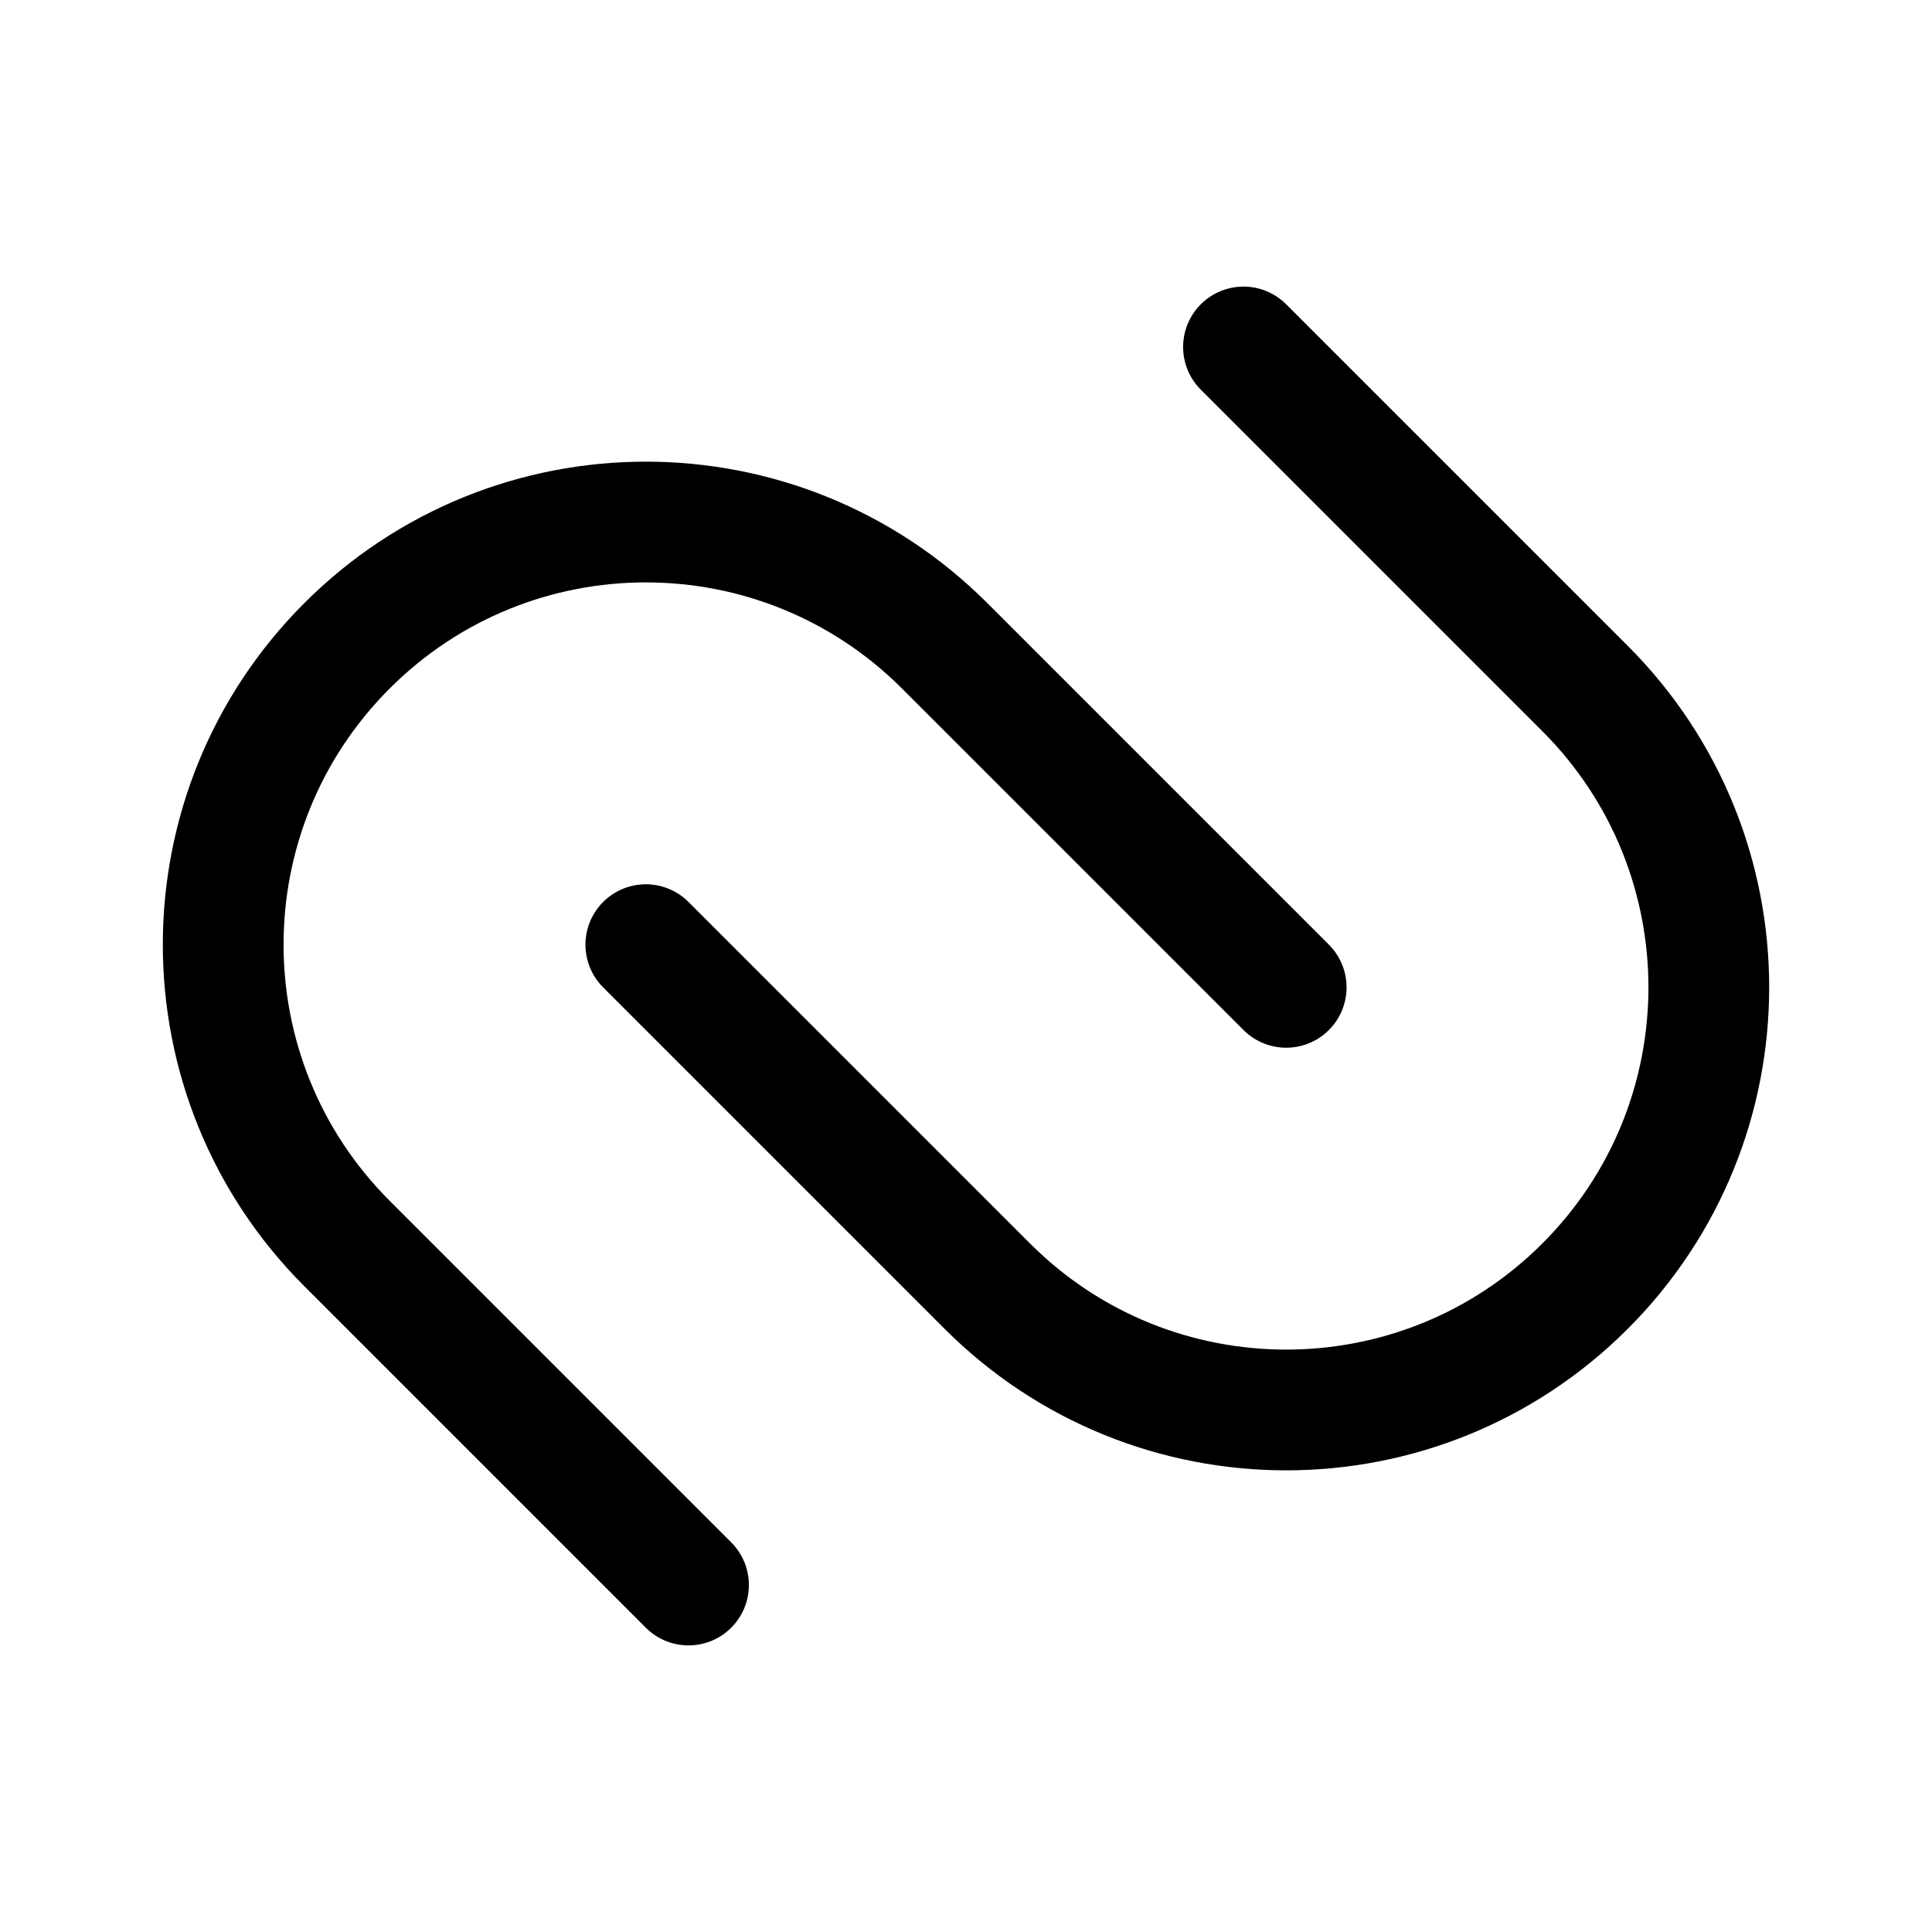
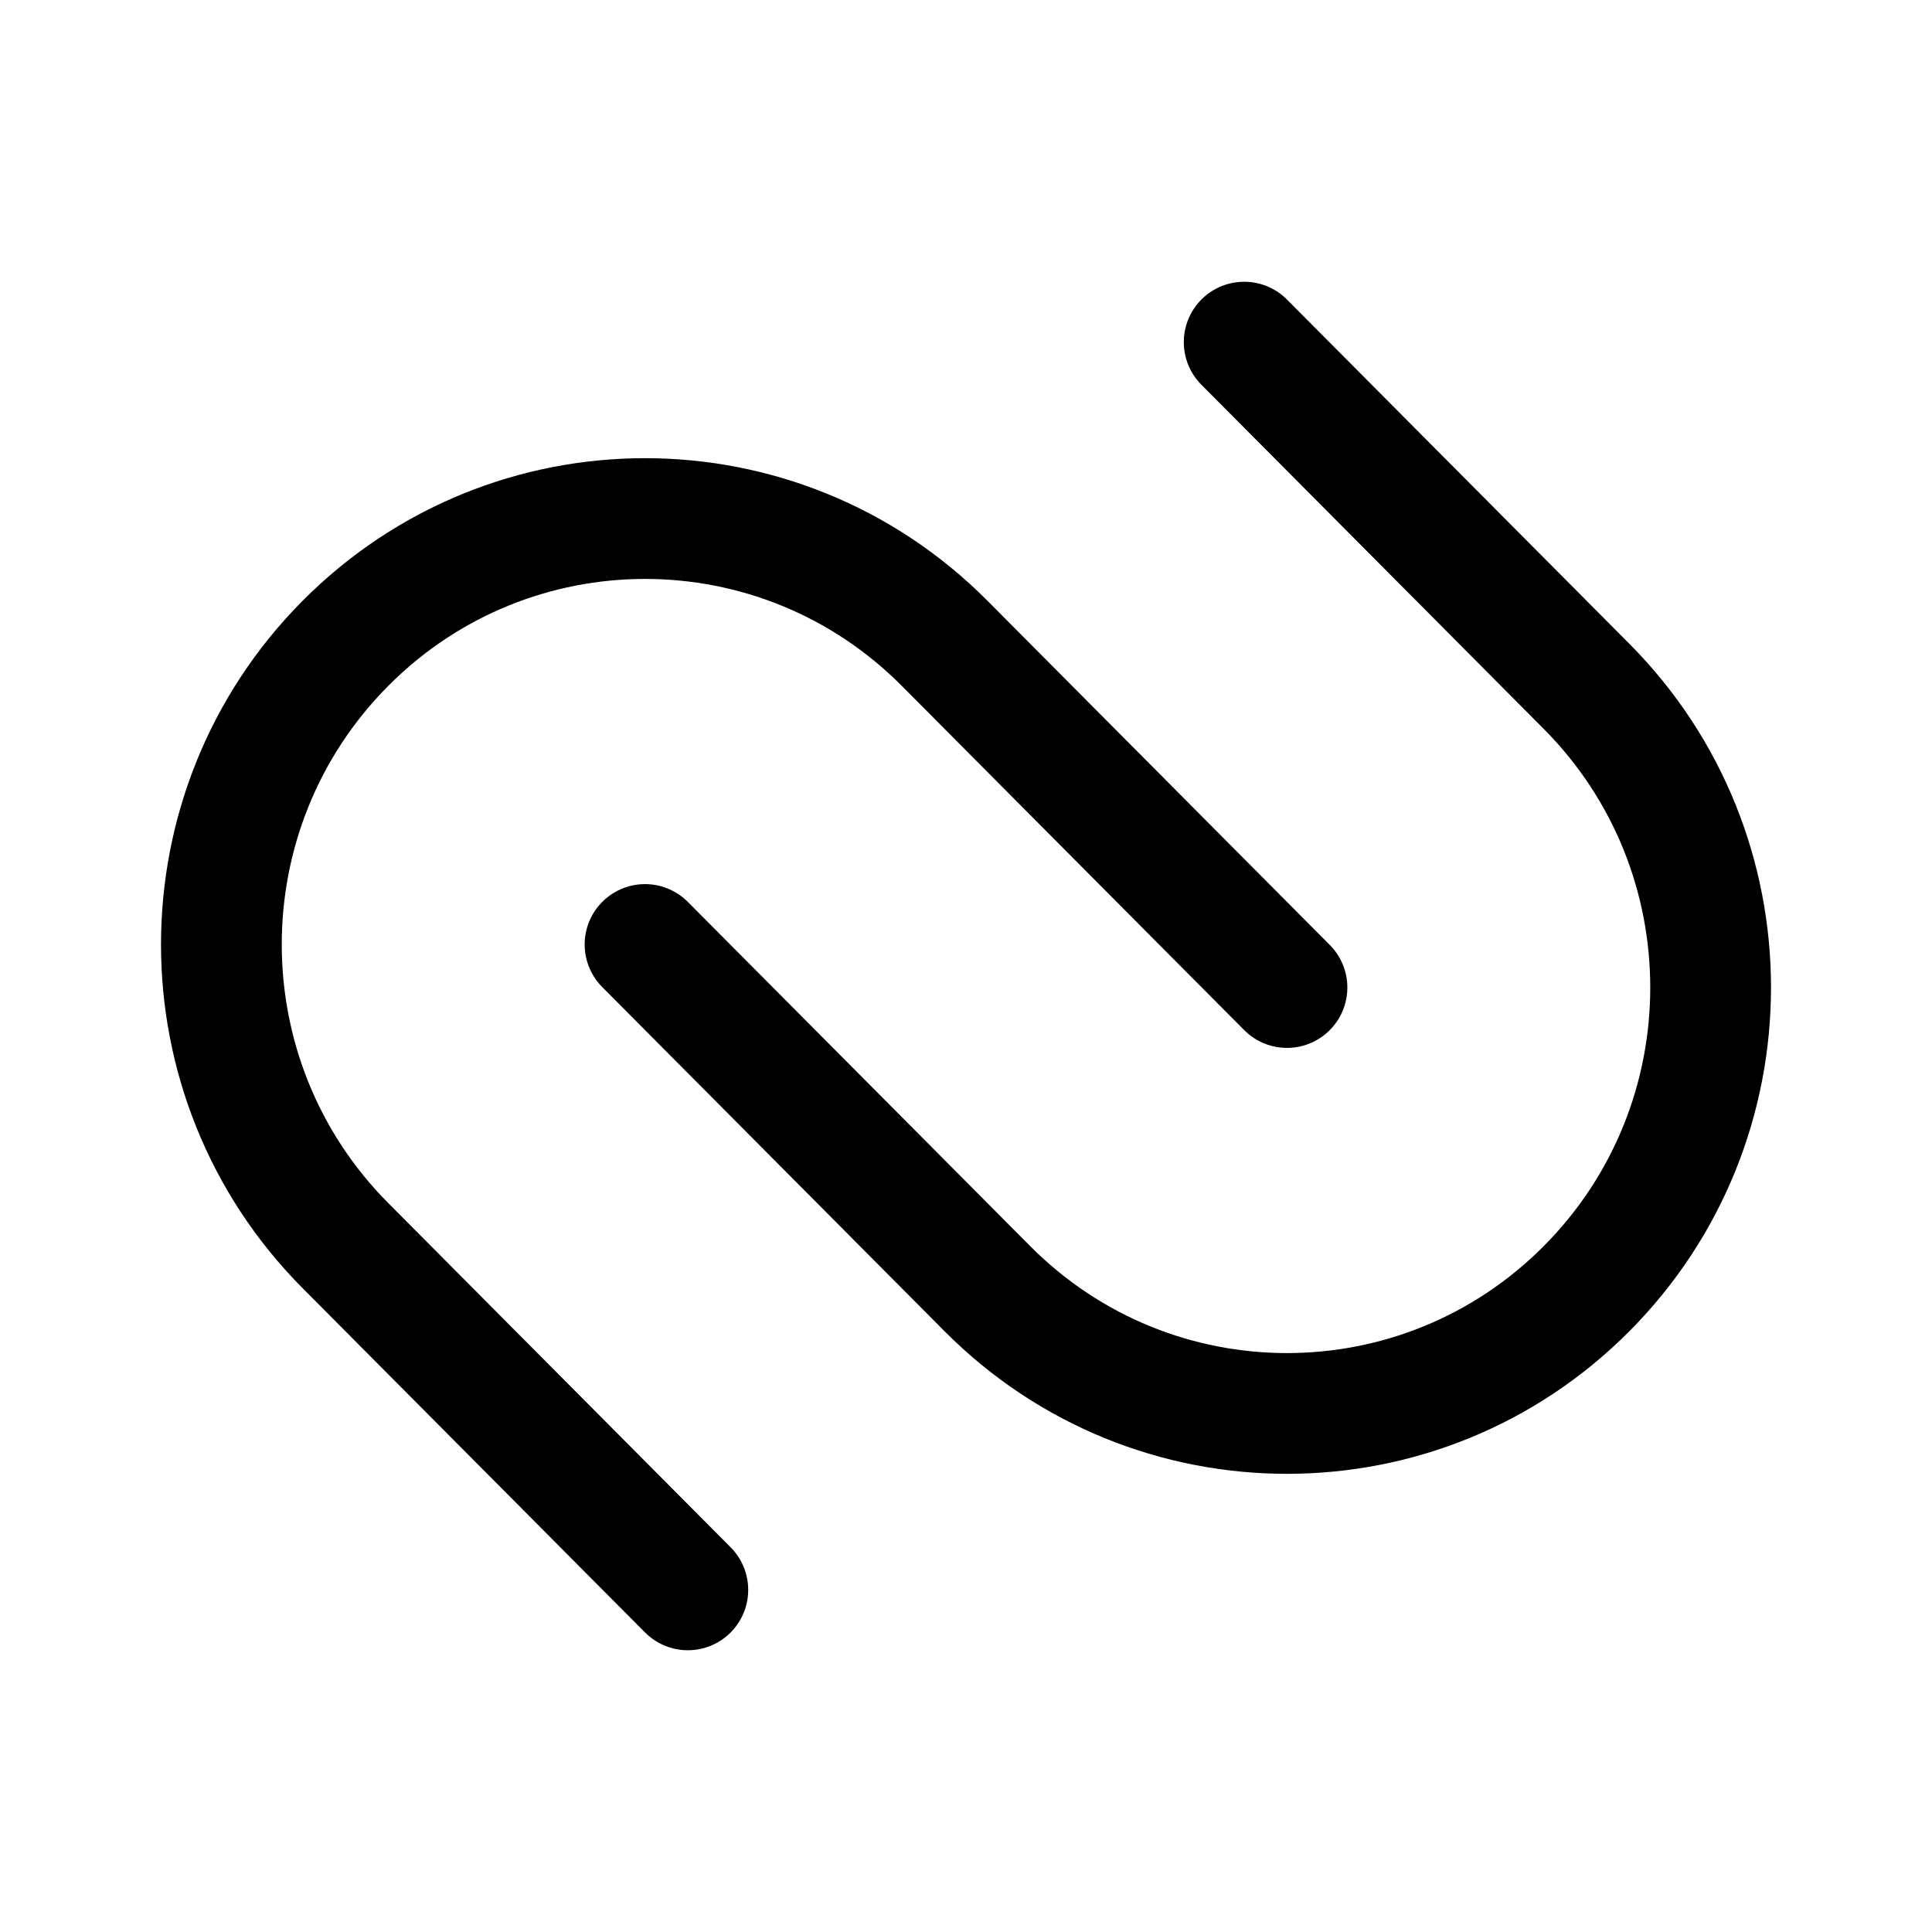
- <svg xmlns="http://www.w3.org/2000/svg" width="192" height="192" fill="none" stroke="#000" stroke-linecap="round" stroke-width="12">
-   <path d="m68.423 157.518-33.941-33.941c-16.402-16.402-16.402-42.995 0-59.397s42.995-16.402 59.397 0l33.941 33.941" />
-   <path d="m123.577 34.482 33.941 33.94c16.402 16.403 16.402 42.996 0 59.398s-42.995 16.402-59.397 0l-33.94-33.941" />
+ <svg xmlns="http://www.w3.org/2000/svg" width="192" height="192" fill="none">
+   <path d="m68.356 158-34.024-34.207c-16.442-16.53-16.442-43.332 0-59.862s43.1-16.53 59.542 0l34.024 34.207M123.644 34l34.024 34.206c16.443 16.531 16.443 43.333 0 59.863-16.442 16.531-43.1 16.531-59.542 0L64.103 93.862" stroke-width="12" stroke-linecap="round" stroke="#000" />
</svg>
